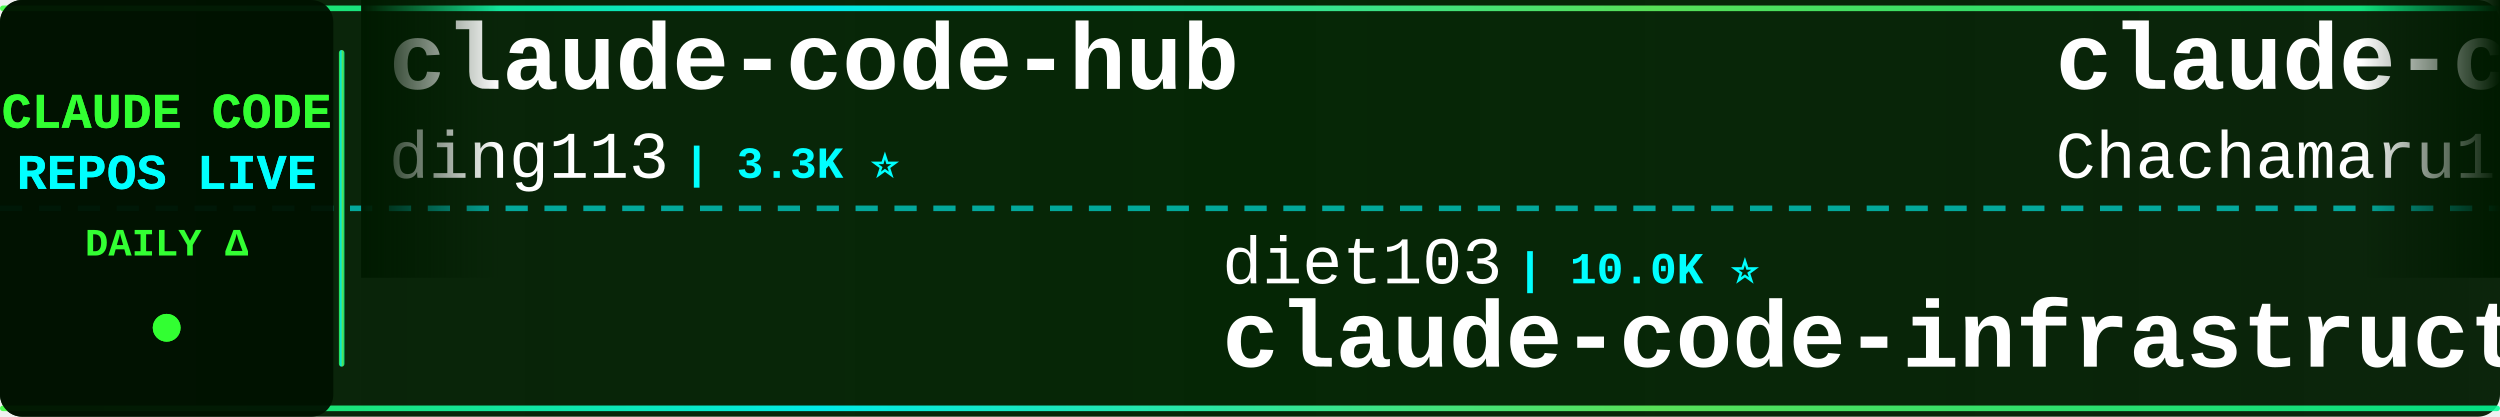
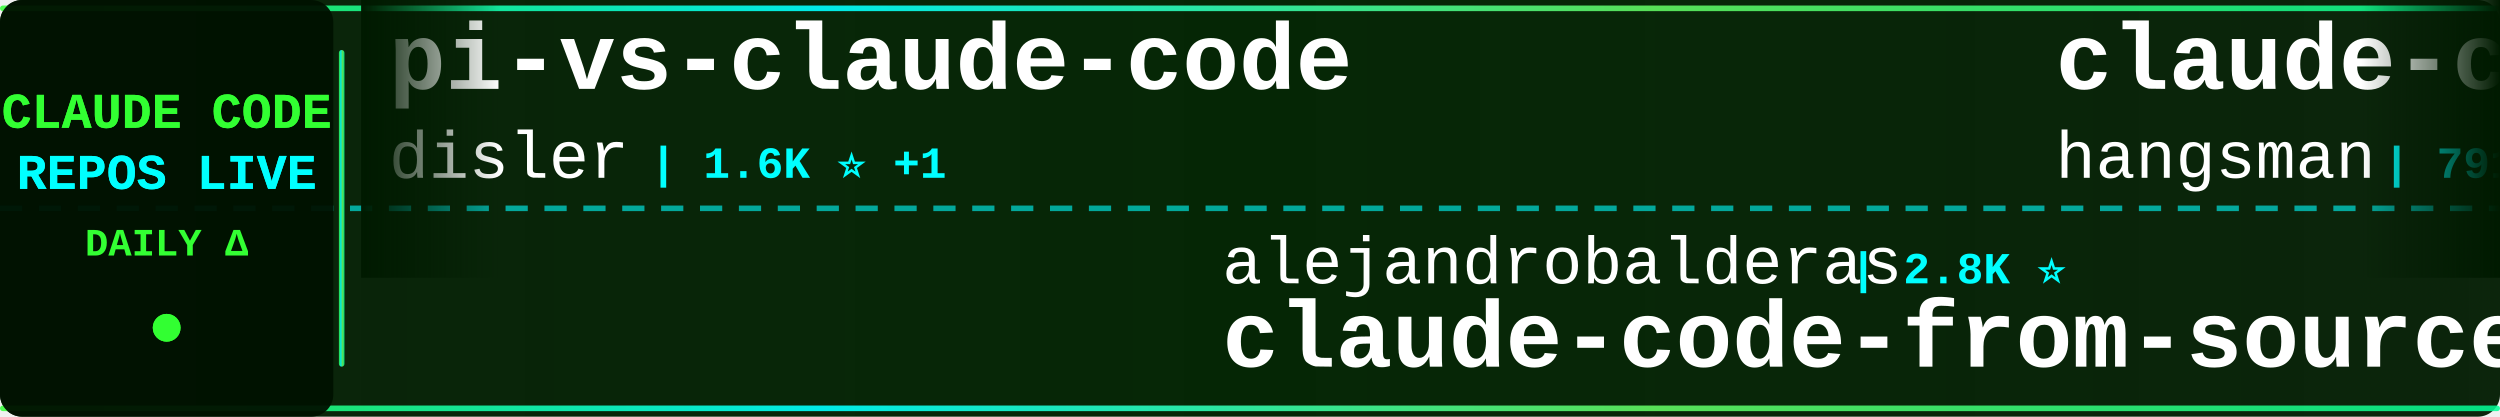
<svg xmlns="http://www.w3.org/2000/svg" width="900" height="150">
  <defs>
    <linearGradient id="tickerBg" x1="0%" y1="0%" x2="100%" y2="0%">
      <stop offset="0%" style="stop-color:#001a00;stop-opacity:0.95" />
      <stop offset="50%" style="stop-color:#002200;stop-opacity:0.98" />
      <stop offset="100%" style="stop-color:#001a00;stop-opacity:0.95" />
    </linearGradient>
    <linearGradient id="borderGrad" x1="0%" y1="0%" x2="100%" y2="0%">
      <stop offset="0%" style="stop-color:#33ff33;stop-opacity:0.85">
        <animate attributeName="stop-opacity" values="0.85;1;0.85" dur="2s" repeatCount="indefinite" />
      </stop>
      <stop offset="33%" style="stop-color:#00ffff;stop-opacity:0.9">
        <animate attributeName="stop-opacity" values="0.9;1;0.9" dur="2.2s" repeatCount="indefinite" />
      </stop>
      <stop offset="66%" style="stop-color:#66ff66;stop-opacity:0.85">
        <animate attributeName="stop-opacity" values="0.85;1;0.85" dur="1.8s" repeatCount="indefinite" />
      </stop>
      <stop offset="100%" style="stop-color:#00ff99;stop-opacity:0.85">
        <animate attributeName="stop-opacity" values="0.85;1;0.85" dur="2s" repeatCount="indefinite" />
      </stop>
    </linearGradient>
    <filter id="textGlow">
      <feGaussianBlur stdDeviation="0.1" result="coloredBlur" />
      <feMerge>
        <feMergeNode in="coloredBlur" />
        <feMergeNode in="SourceGraphic" />
      </feMerge>
    </filter>
    <filter id="metricGlow">
      <feGaussianBlur stdDeviation="0.2" result="coloredBlur" />
      <feMerge>
        <feMergeNode in="coloredBlur" />
        <feMergeNode in="SourceGraphic" />
      </feMerge>
    </filter>
    <linearGradient id="leftFade" x1="0%" y1="0%" x2="100%" y2="0%">
      <stop offset="0%" style="stop-color:#001a00;stop-opacity:1" />
      <stop offset="100%" style="stop-color:#001a00;stop-opacity:0" />
    </linearGradient>
    <linearGradient id="rightFade" x1="0%" y1="0%" x2="100%" y2="0%">
      <stop offset="0%" style="stop-color:#001a00;stop-opacity:0" />
      <stop offset="100%" style="stop-color:#001a00;stop-opacity:1" />
    </linearGradient>
  </defs>
  <rect width="900" height="150" fill="url(#tickerBg)" rx="8" />
  <rect x="0" y="2" width="900" height="2" fill="url(#borderGrad)" rx="1" />
  <rect x="0" y="146" width="900" height="2" fill="url(#borderGrad)" rx="1" />
  <line x1="0" y1="75" x2="900" y2="75" stroke="#00ffff" stroke-width="2" stroke-dasharray="8 6" opacity="0.6" />
  <rect x="0" y="0" width="120" height="150" fill="#001100" opacity="0.95" rx="8" />
  <text x="60" y="46" font-family="'Courier New', monospace" font-size="18" font-weight="bold" fill="#33ff33" text-anchor="middle" filter="url(#textGlow)">
    CLAUDE CODE
  </text>
  <text x="60" y="68" font-family="'Courier New', monospace" font-size="18" font-weight="bold" fill="#00ffff" text-anchor="middle" filter="url(#textGlow)">
    REPOS LIVE
  </text>
  <text x="60" y="92" font-family="'Courier New', monospace" font-size="14" font-weight="bold" fill="#33ff33" text-anchor="middle">
    DAILY Δ
  </text>
  <circle cx="60" cy="118" r="5" fill="#33ff33" filter="url(#metricGlow)">
    <animate attributeName="r" values="4;6;4" dur="1.5s" repeatCount="indefinite" />
    <animate attributeName="opacity" values="0.6;1;0.6" dur="1.5s" repeatCount="indefinite" />
  </circle>
  <rect x="122" y="18" width="2" height="114" fill="url(#borderGrad)" rx="1" />
  <clipPath id="tickerClip">
    <rect x="130" y="0" width="770" height="150" />
  </clipPath>
  <g clip-path="url(#tickerClip)">
    <g id="tickerItems">
      <animateTransform attributeName="transform" attributeType="XML" type="translate" from="0 0" to="-3000 0" dur="54s" repeatCount="indefinite" />
      <g transform="translate(0, 0)">
-         <text x="140" y="32" font-family="'Courier New', monospace" font-size="34" font-weight="bold" fill="#ffffff">claude-code-hub</text>
-         <text x="140" y="64" font-family="'Courier New', monospace" font-size="24" font-weight="normal" fill="#ffffff" opacity="1.0">ding113</text>
-         <text x="246" y="64" font-family="'Courier New', monospace" font-size="16" font-weight="bold" fill="#00ffff"> | 3.3K ⭐</text>
+         <text x="140" y="32" font-family="'Courier New', monospace" font-size="34" font-weight="bold" fill="#ffffff">pi-vs-claude-code</text>
+         <text x="140" y="64" font-family="'Courier New', monospace" font-size="24" font-weight="normal" fill="#ffffff" opacity="1.0">disler</text>
+         <text x="234" y="64" font-family="'Courier New', monospace" font-size="16" font-weight="bold" fill="#00ffff"> | 1.6K ⭐ +1</text>
      </g>
      <g transform="translate(300, 0)">
-         <text x="140" y="102" font-family="'Courier New', monospace" font-size="24" font-weight="normal" fill="#ffffff" opacity="1.0">diet103</text>
-         <text x="246" y="102" font-family="'Courier New', monospace" font-size="16" font-weight="bold" fill="#00ffff"> | 10.0K ⭐</text>
-         <text x="140" y="132" font-family="'Courier New', monospace" font-size="34" font-weight="bold" fill="#ffffff">claude-code-infrastructu...</text>
+         <text x="140" y="102" font-family="'Courier New', monospace" font-size="24" font-weight="normal" fill="#ffffff" opacity="1.0">alejandrobalderas</text>
+         <text x="366" y="102" font-family="'Courier New', monospace" font-size="16" font-weight="bold" fill="#00ffff"> | 2.8K ⭐</text>
+         <text x="140" y="132" font-family="'Courier New', monospace" font-size="34" font-weight="bold" fill="#ffffff">claude-code-from-source</text>
      </g>
      <g transform="translate(600, 0)">
-         <text x="140" y="32" font-family="'Courier New', monospace" font-size="34" font-weight="bold" fill="#ffffff">claude-code-harness</text>
-         <text x="140" y="64" font-family="'Courier New', monospace" font-size="24" font-weight="normal" fill="#ffffff" opacity="1.0">Chachamaru127</text>
-         <text x="318" y="64" font-family="'Courier New', monospace" font-size="16" font-weight="bold" fill="#00ffff"> | 3.1K ⭐</text>
+         <text x="140" y="32" font-family="'Courier New', monospace" font-size="34" font-weight="bold" fill="#ffffff">claude-code-source</text>
+         <text x="140" y="64" font-family="'Courier New', monospace" font-size="24" font-weight="normal" fill="#ffffff" opacity="1.0">hangsman</text>
+         <text x="258" y="64" font-family="'Courier New', monospace" font-size="16" font-weight="bold" fill="#00ffff"> | 791 ⭐</text>
      </g>
      <g transform="translate(900, 0)">
-         <text x="140" y="102" font-family="'Courier New', monospace" font-size="24" font-weight="normal" fill="#ffffff" opacity="1.0">sugyan</text>
-         <text x="234" y="102" font-family="'Courier New', monospace" font-size="16" font-weight="bold" fill="#00ffff"> | 1.1K ⭐</text>
-         <text x="140" y="132" font-family="'Courier New', monospace" font-size="34" font-weight="bold" fill="#ffffff">claude-code-webui</text>
+         <text x="140" y="102" font-family="'Courier New', monospace" font-size="24" font-weight="normal" fill="#ffffff" opacity="1.0">davila7</text>
+         <text x="246" y="102" font-family="'Courier New', monospace" font-size="16" font-weight="bold" fill="#00ffff"> | 30.3K ⭐ +4</text>
+         <text x="140" y="132" font-family="'Courier New', monospace" font-size="34" font-weight="bold" fill="#ffffff">claude-code-templates</text>
      </g>
      <g transform="translate(1200, 0)">
-         <text x="140" y="32" font-family="'Courier New', monospace" font-size="34" font-weight="bold" fill="#ffffff">Dive-into-Claude-Code</text>
-         <text x="140" y="64" font-family="'Courier New', monospace" font-size="24" font-weight="normal" fill="#ffffff" opacity="1.0">VILA-Lab</text>
-         <text x="258" y="64" font-family="'Courier New', monospace" font-size="16" font-weight="bold" fill="#00ffff"> | 2.1K ⭐</text>
+         <text x="140" y="32" font-family="'Courier New', monospace" font-size="34" font-weight="bold" fill="#ffffff">claude-code-source-code</text>
+         <text x="140" y="64" font-family="'Courier New', monospace" font-size="24" font-weight="normal" fill="#ffffff" opacity="1.0">777genius</text>
+         <text x="270" y="64" font-family="'Courier New', monospace" font-size="16" font-weight="bold" fill="#00ffff"> | 926 ⭐</text>
      </g>
      <g transform="translate(1500, 0)">
-         <text x="140" y="102" font-family="'Courier New', monospace" font-size="24" font-weight="normal" fill="#ffffff" opacity="1.0">anthropics</text>
-         <text x="282" y="102" font-family="'Courier New', monospace" font-size="16" font-weight="bold" fill="#00ffff"> | 170.2K ⭐ +30</text>
-         <text x="140" y="132" font-family="'Courier New', monospace" font-size="34" font-weight="bold" fill="#ffffff">skills</text>
+         <text x="140" y="102" font-family="'Courier New', monospace" font-size="24" font-weight="normal" fill="#ffffff" opacity="1.0">jeremylongshore</text>
+         <text x="342" y="102" font-family="'Courier New', monospace" font-size="16" font-weight="bold" fill="#00ffff"> | 2.7K ⭐</text>
+         <text x="140" y="132" font-family="'Courier New', monospace" font-size="34" font-weight="bold" fill="#ffffff">claude-code-plugins-plus...</text>
      </g>
      <g transform="translate(1800, 0)">
-         <text x="140" y="32" font-family="'Courier New', monospace" font-size="34" font-weight="bold" fill="#ffffff">claude-code-rev</text>
-         <text x="140" y="64" font-family="'Courier New', monospace" font-size="24" font-weight="normal" fill="#ffffff" opacity="1.0">oboard</text>
-         <text x="234" y="64" font-family="'Courier New', monospace" font-size="16" font-weight="bold" fill="#00ffff"> | 3.3K ⭐</text>
+         <text x="140" y="32" font-family="'Courier New', monospace" font-size="34" font-weight="bold" fill="#ffffff">awesome-claude-code-plug...</text>
+         <text x="140" y="64" font-family="'Courier New', monospace" font-size="24" font-weight="normal" fill="#ffffff" opacity="1.0">ccplugins</text>
+         <text x="270" y="64" font-family="'Courier New', monospace" font-size="16" font-weight="bold" fill="#00ffff"> | 919 ⭐ +1</text>
      </g>
      <g transform="translate(2100, 0)">
+         <text x="140" y="102" font-family="'Courier New', monospace" font-size="24" font-weight="normal" fill="#ffffff" opacity="1.0">Chachamaru127</text>
+         <text x="318" y="102" font-family="'Courier New', monospace" font-size="16" font-weight="bold" fill="#00ffff"> | 3.1K ⭐</text>
+         <text x="140" y="132" font-family="'Courier New', monospace" font-size="34" font-weight="bold" fill="#ffffff">claude-code-harness</text>
+       </g>
+       <g transform="translate(2400, 0)">
+         <text x="140" y="32" font-family="'Courier New', monospace" font-size="34" font-weight="bold" fill="#ffffff">claude-code-tips</text>
+         <text x="140" y="64" font-family="'Courier New', monospace" font-size="24" font-weight="normal" fill="#ffffff" opacity="1.0">ykdojo</text>
+         <text x="234" y="64" font-family="'Courier New', monospace" font-size="16" font-weight="bold" fill="#00ffff"> | 9.8K ⭐ +7</text>
+       </g>
+       <g transform="translate(2700, 0)">
+         <text x="140" y="102" font-family="'Courier New', monospace" font-size="24" font-weight="normal" fill="#ffffff" opacity="1.0">luyao618</text>
+         <text x="258" y="102" font-family="'Courier New', monospace" font-size="16" font-weight="bold" fill="#00ffff"> | 1.7K ⭐</text>
+         <text x="140" y="132" font-family="'Courier New', monospace" font-size="34" font-weight="bold" fill="#ffffff">Claude-Code-Source-Study</text>
+       </g>
+       <g transform="translate(3000, 0)">
+         <text x="140" y="32" font-family="'Courier New', monospace" font-size="34" font-weight="bold" fill="#ffffff">pi-vs-claude-code</text>
+         <text x="140" y="64" font-family="'Courier New', monospace" font-size="24" font-weight="normal" fill="#ffffff" opacity="1.0">disler</text>
+         <text x="234" y="64" font-family="'Courier New', monospace" font-size="16" font-weight="bold" fill="#00ffff"> | 1.6K ⭐ +1</text>
+       </g>
+       <g transform="translate(3300, 0)">
        <text x="140" y="102" font-family="'Courier New', monospace" font-size="24" font-weight="normal" fill="#ffffff" opacity="1.0">alejandrobalderas</text>
-         <text x="366" y="102" font-family="'Courier New', monospace" font-size="16" font-weight="bold" fill="#00ffff"> | 2.8K ⭐ +1</text>
+         <text x="366" y="102" font-family="'Courier New', monospace" font-size="16" font-weight="bold" fill="#00ffff"> | 2.8K ⭐</text>
        <text x="140" y="132" font-family="'Courier New', monospace" font-size="34" font-weight="bold" fill="#ffffff">claude-code-from-source</text>
      </g>
-       <g transform="translate(2400, 0)">
-         <text x="140" y="32" font-family="'Courier New', monospace" font-size="34" font-weight="bold" fill="#ffffff">claude-code-local</text>
-         <text x="140" y="64" font-family="'Courier New', monospace" font-size="24" font-weight="normal" fill="#ffffff" opacity="1.0">nicedreamzapp</text>
-         <text x="318" y="64" font-family="'Courier New', monospace" font-size="16" font-weight="bold" fill="#00ffff"> | 3.2K ⭐ +1</text>
-       </g>
-       <g transform="translate(2700, 0)">
-         <text x="140" y="102" font-family="'Courier New', monospace" font-size="24" font-weight="normal" fill="#ffffff" opacity="1.0">zebbern</text>
-         <text x="246" y="102" font-family="'Courier New', monospace" font-size="16" font-weight="bold" fill="#00ffff"> | 4.6K ⭐</text>
-         <text x="140" y="132" font-family="'Courier New', monospace" font-size="34" font-weight="bold" fill="#ffffff">claude-code-guide</text>
-       </g>
-       <g transform="translate(3000, 0)">
-         <text x="140" y="32" font-family="'Courier New', monospace" font-size="34" font-weight="bold" fill="#ffffff">claude-code-hub</text>
-         <text x="140" y="64" font-family="'Courier New', monospace" font-size="24" font-weight="normal" fill="#ffffff" opacity="1.0">ding113</text>
-         <text x="246" y="64" font-family="'Courier New', monospace" font-size="16" font-weight="bold" fill="#00ffff"> | 3.3K ⭐</text>
-       </g>
-       <g transform="translate(3300, 0)">
-         <text x="140" y="102" font-family="'Courier New', monospace" font-size="24" font-weight="normal" fill="#ffffff" opacity="1.0">diet103</text>
-         <text x="246" y="102" font-family="'Courier New', monospace" font-size="16" font-weight="bold" fill="#00ffff"> | 10.0K ⭐</text>
-         <text x="140" y="132" font-family="'Courier New', monospace" font-size="34" font-weight="bold" fill="#ffffff">claude-code-infrastructu...</text>
-       </g>
      <g transform="translate(3600, 0)">
-         <text x="140" y="32" font-family="'Courier New', monospace" font-size="34" font-weight="bold" fill="#ffffff">claude-code-harness</text>
-         <text x="140" y="64" font-family="'Courier New', monospace" font-size="24" font-weight="normal" fill="#ffffff" opacity="1.0">Chachamaru127</text>
-         <text x="318" y="64" font-family="'Courier New', monospace" font-size="16" font-weight="bold" fill="#00ffff"> | 3.1K ⭐</text>
+         <text x="140" y="32" font-family="'Courier New', monospace" font-size="34" font-weight="bold" fill="#ffffff">claude-code-source</text>
+         <text x="140" y="64" font-family="'Courier New', monospace" font-size="24" font-weight="normal" fill="#ffffff" opacity="1.0">hangsman</text>
+         <text x="258" y="64" font-family="'Courier New', monospace" font-size="16" font-weight="bold" fill="#00ffff"> | 791 ⭐</text>
      </g>
      <g transform="translate(3900, 0)">
-         <text x="140" y="102" font-family="'Courier New', monospace" font-size="24" font-weight="normal" fill="#ffffff" opacity="1.0">sugyan</text>
-         <text x="234" y="102" font-family="'Courier New', monospace" font-size="16" font-weight="bold" fill="#00ffff"> | 1.1K ⭐</text>
-         <text x="140" y="132" font-family="'Courier New', monospace" font-size="34" font-weight="bold" fill="#ffffff">claude-code-webui</text>
+         <text x="140" y="102" font-family="'Courier New', monospace" font-size="24" font-weight="normal" fill="#ffffff" opacity="1.0">davila7</text>
+         <text x="246" y="102" font-family="'Courier New', monospace" font-size="16" font-weight="bold" fill="#00ffff"> | 30.3K ⭐ +4</text>
+         <text x="140" y="132" font-family="'Courier New', monospace" font-size="34" font-weight="bold" fill="#ffffff">claude-code-templates</text>
      </g>
    </g>
  </g>
  <rect x="130" y="0" width="50" height="100" fill="url(#leftFade)" />
  <rect x="850" y="0" width="50" height="100" fill="url(#rightFade)" />
</svg>
